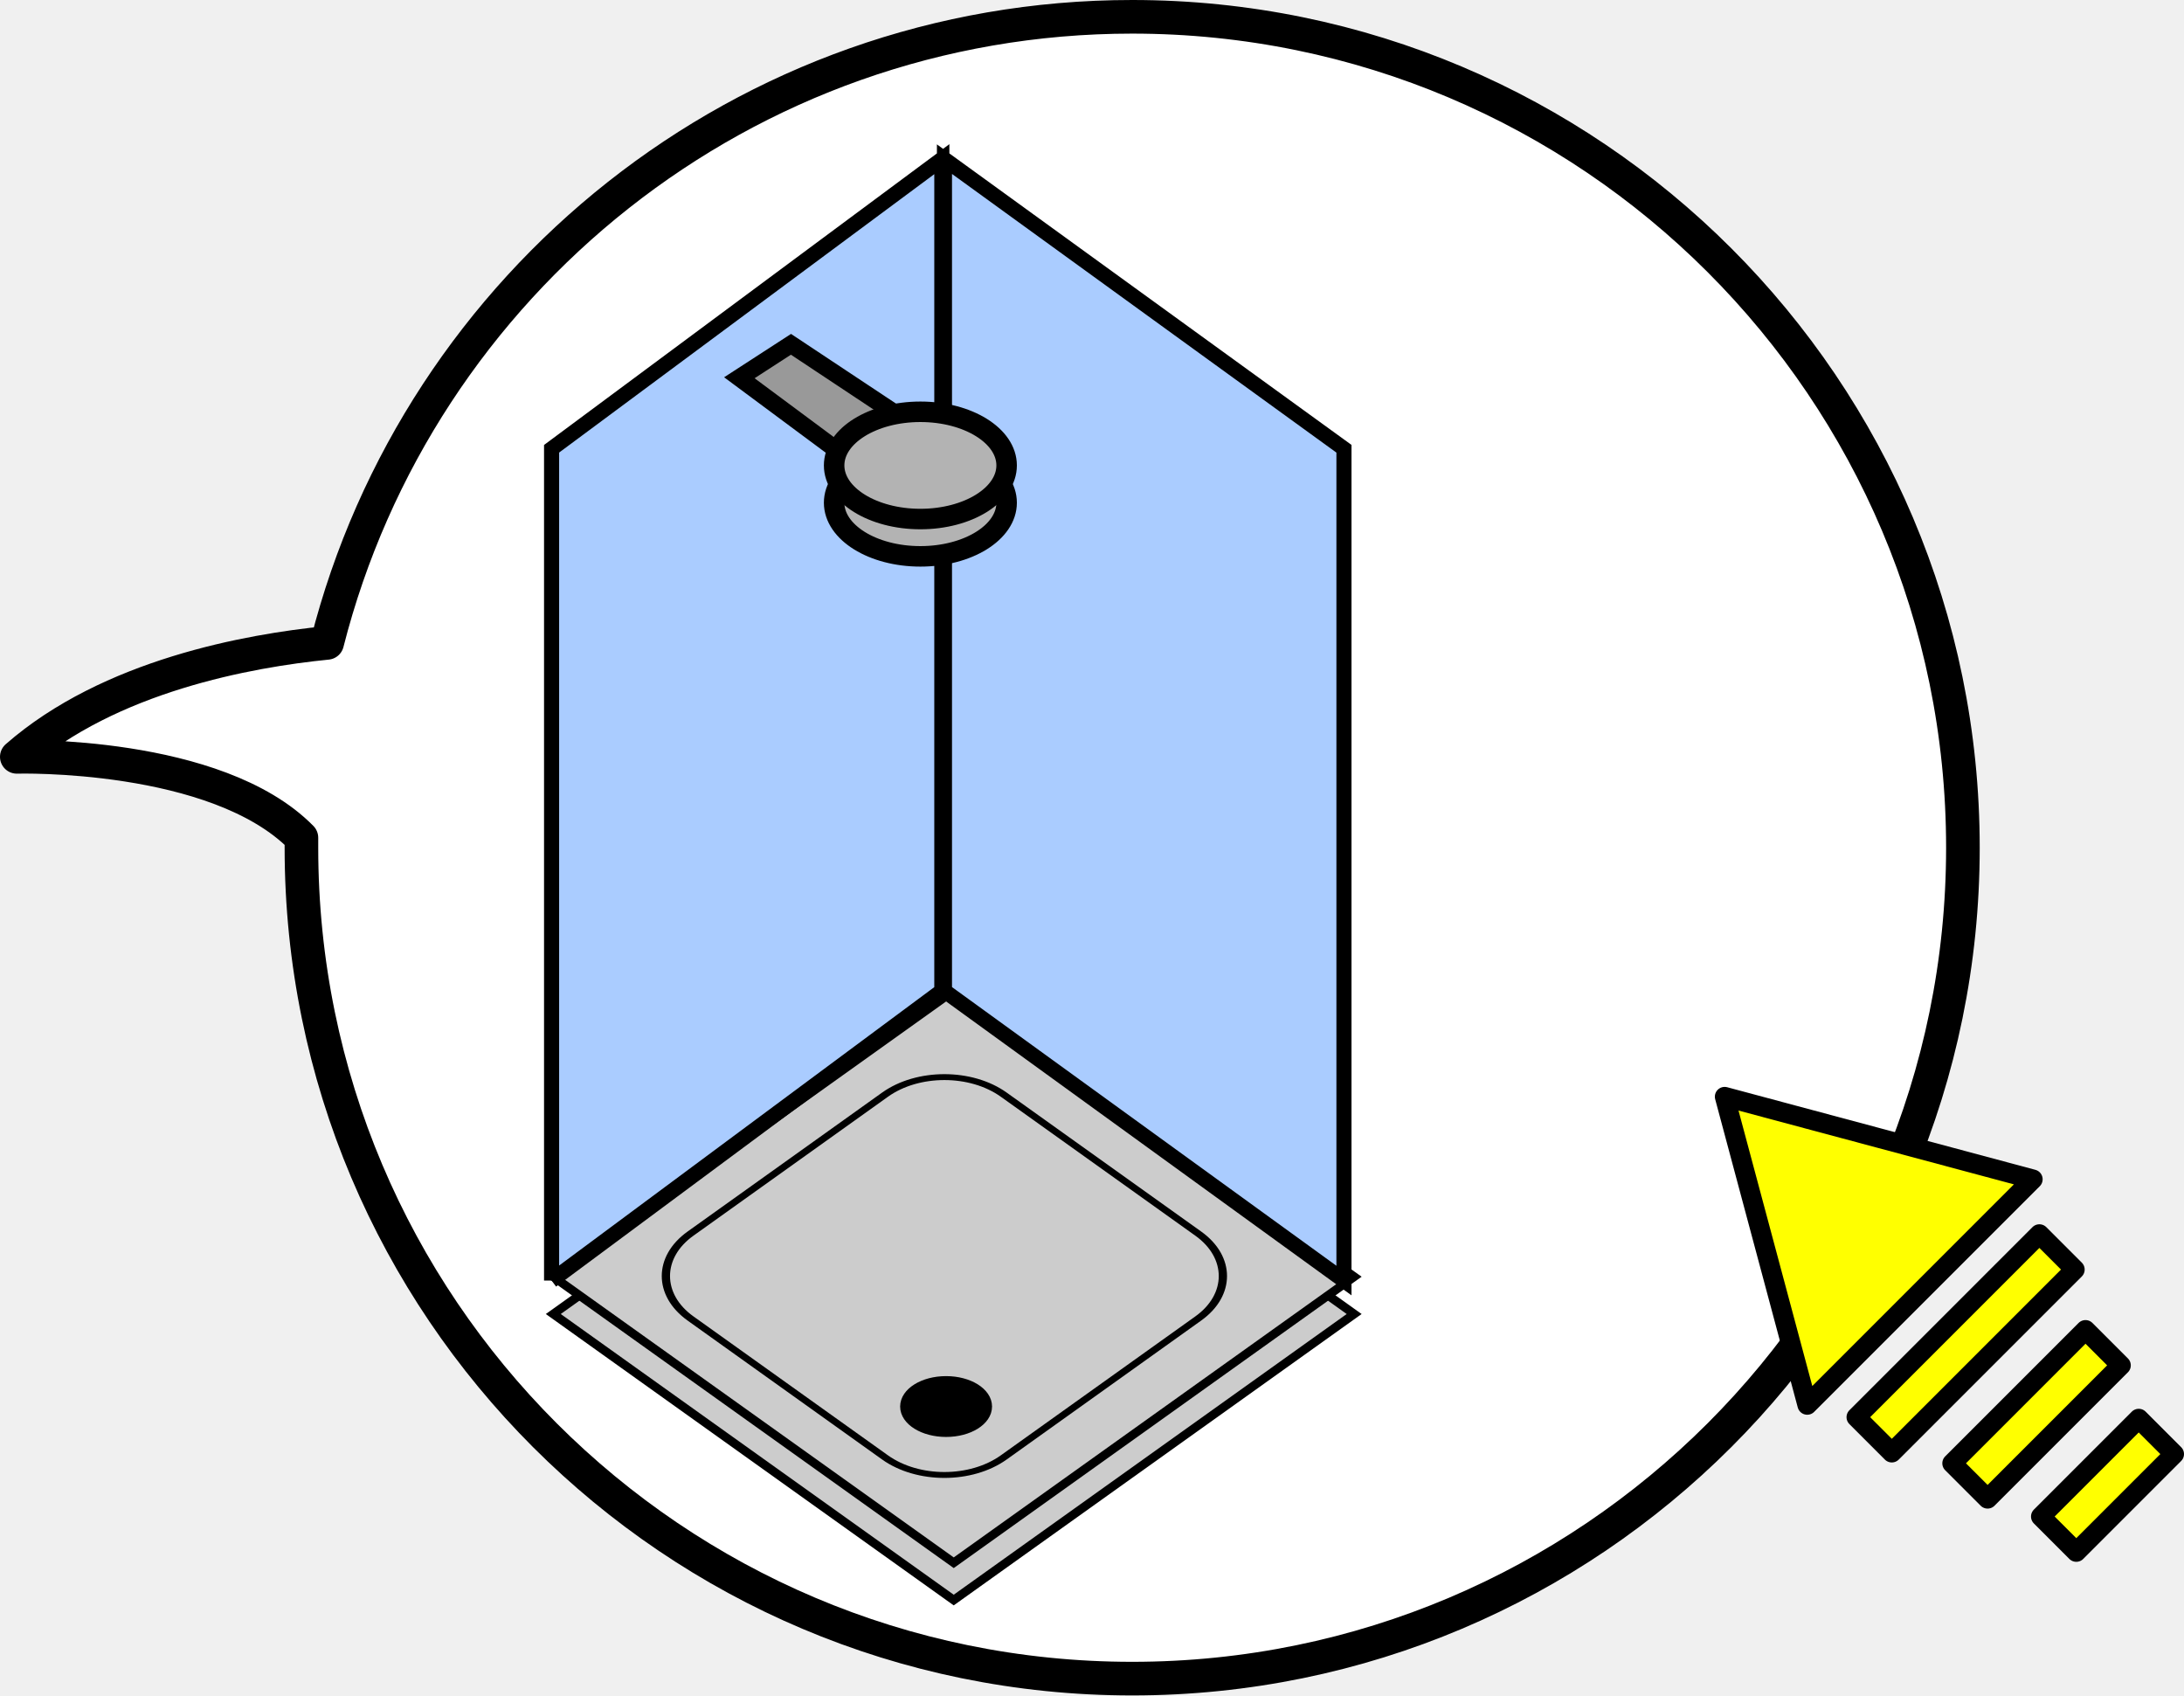
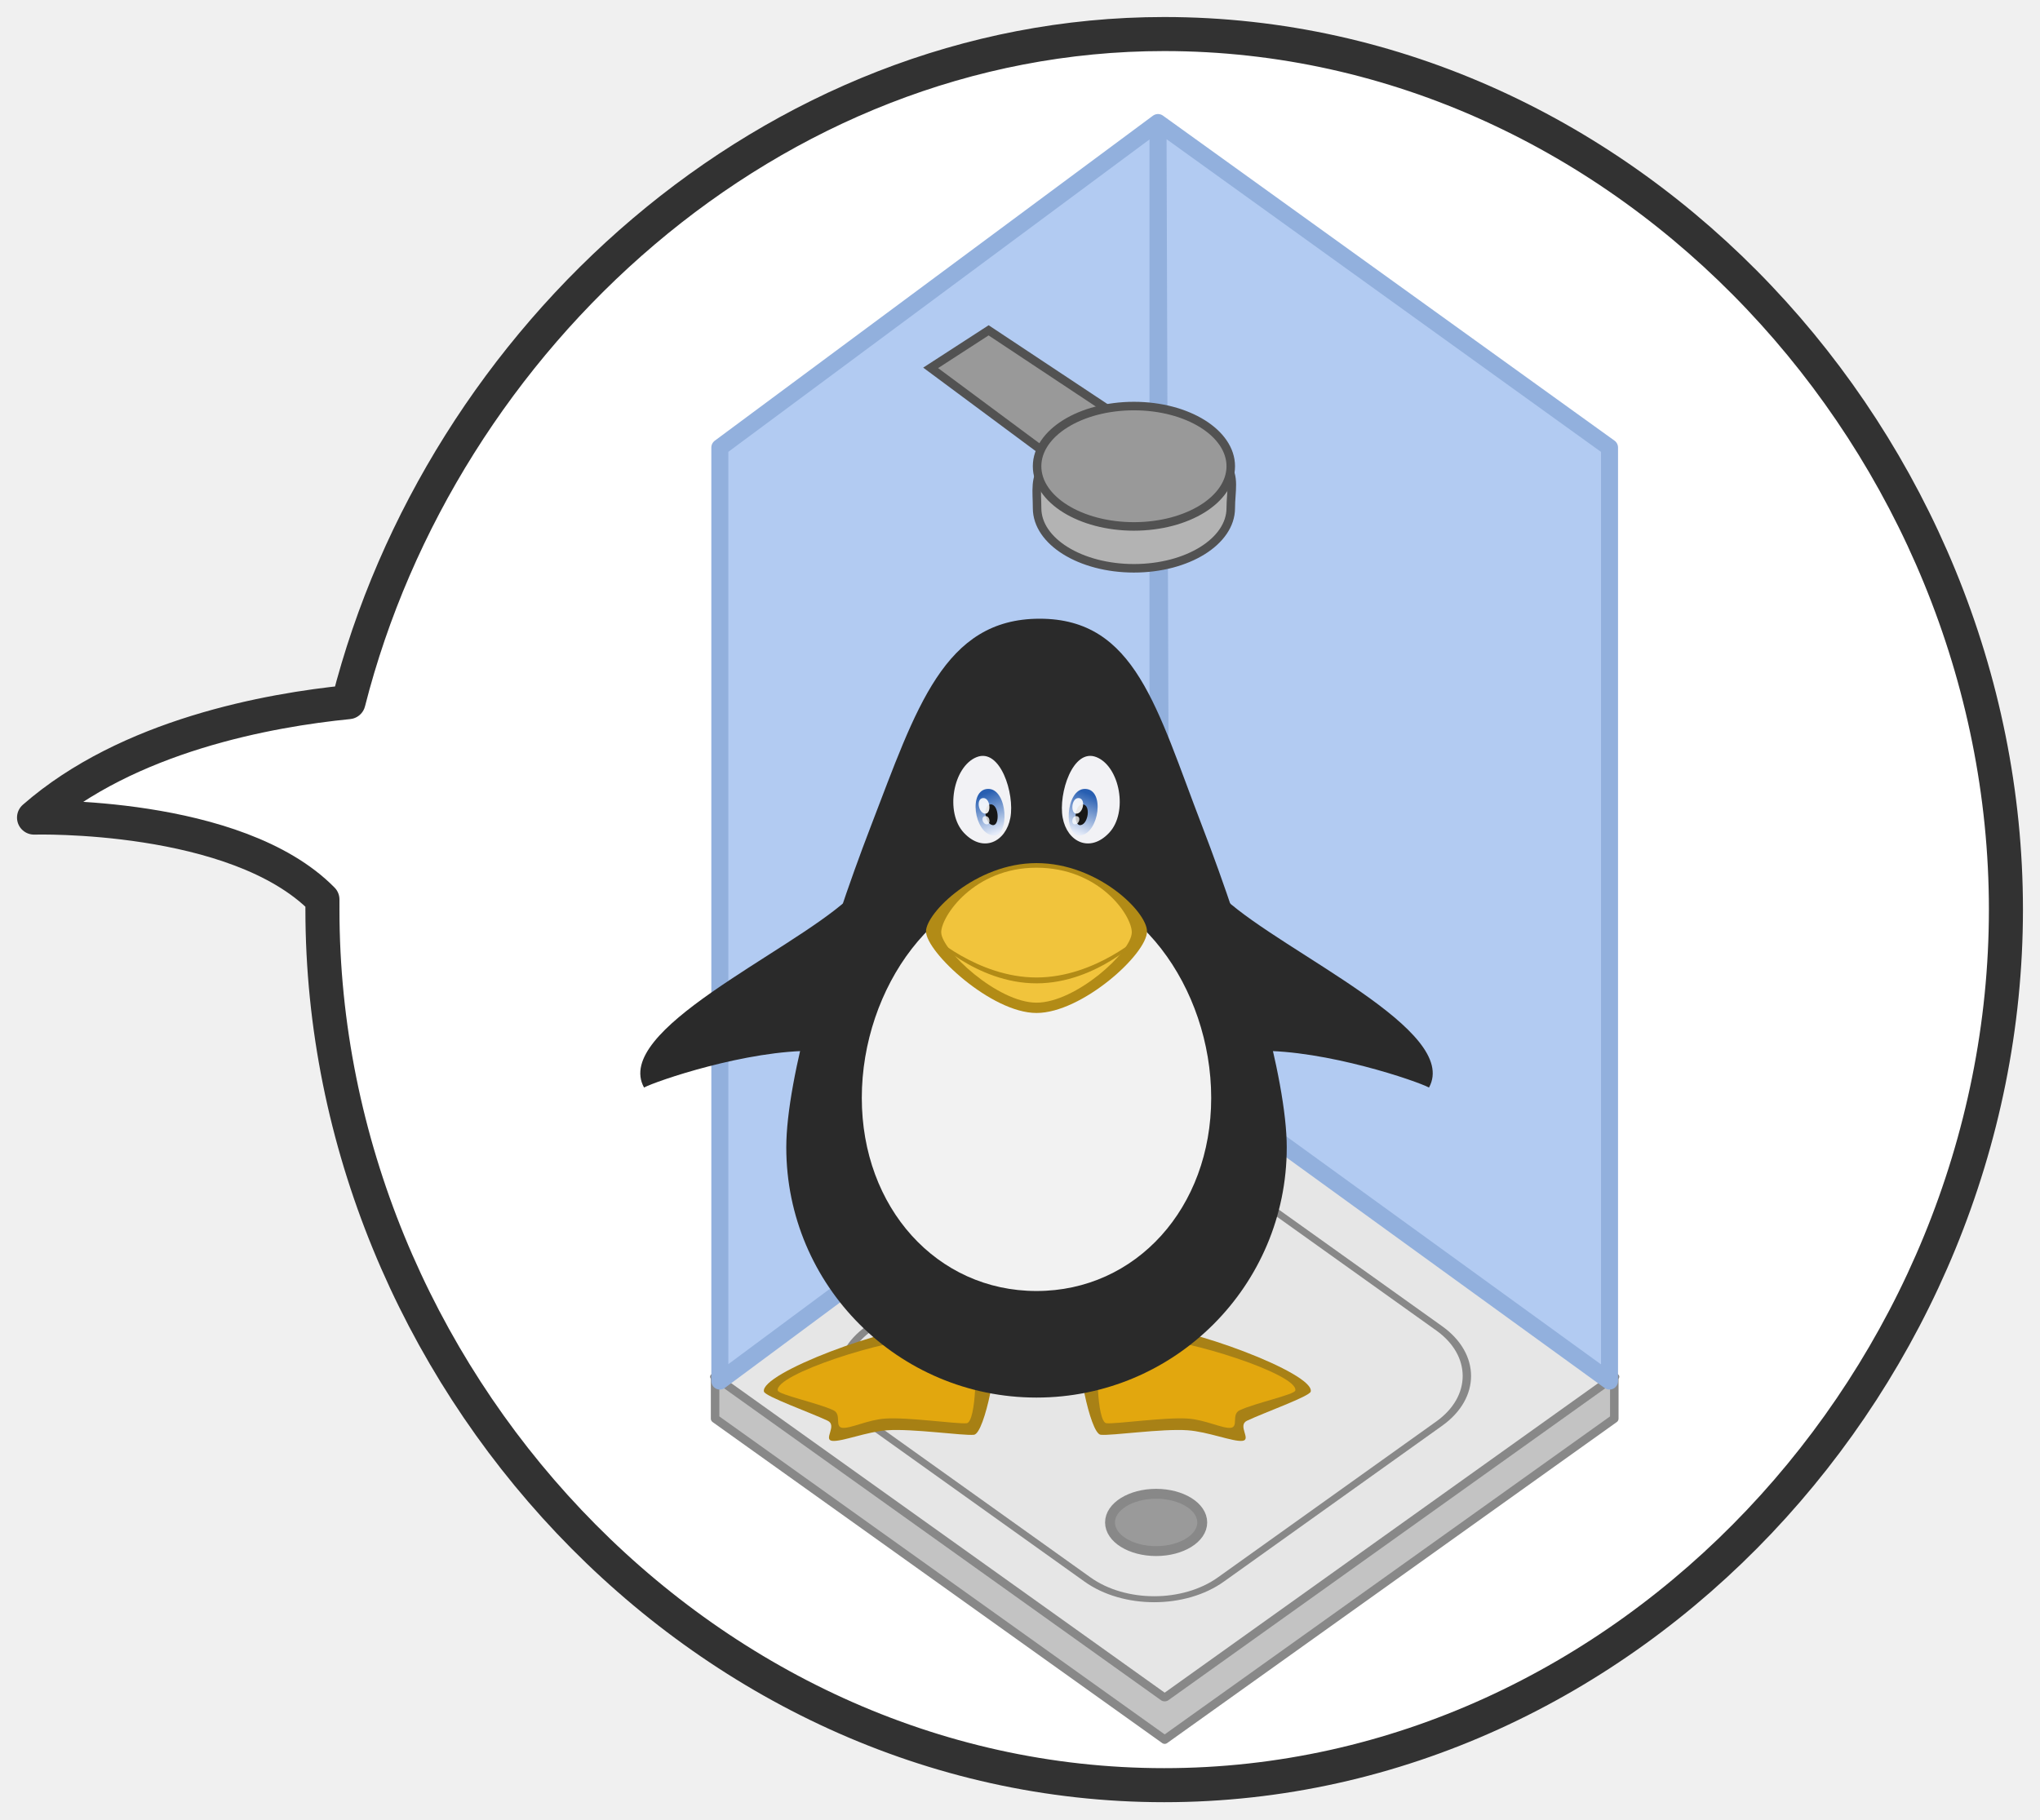
- <svg xmlns="http://www.w3.org/2000/svg" width="129.97" height="100.875">
-   <g style="display:inline;enable-background:new">
-     <g style="fill:#fff;fill-opacity:1;stroke:#000;stroke-width:1.802;stroke-linecap:round;stroke-linejoin:round;stroke-miterlimit:4;stroke-dasharray:none;stroke-dashoffset:0;display:inline;enable-background:new">
-       <path transform="matrix(1 0 0 1 -655.5 -228.969)" d="M722.875 229.969c-23.081 0-42.47 15.852-47.906 37.25-4.664.464-12.95 1.952-18.469 6.781 0 0 11.873-.334 16.938 4.813-.002.199 0 .393 0 .593 0 27.29 22.147 49.438 49.437 49.438s49.437-22.148 49.438-49.438c0-27.29-22.148-49.437-49.438-49.437z" style="fill:#fff;fill-opacity:1;stroke:#000;stroke-width:2;stroke-linecap:round;stroke-linejoin:round;stroke-miterlimit:4;stroke-dasharray:none;stroke-dashoffset:0" />
+ <svg xmlns="http://www.w3.org/2000/svg" xmlns:xlink="http://www.w3.org/1999/xlink" id="svg1422" version="1.1" viewBox="0 0 119.813 106.875" height="106.875" width="119.813">
+   <defs id="defs1416">
+     <linearGradient id="a-33">
+       <stop style="stop-color:#275eb1;stop-opacity:1" offset="0" id="stop6220" />
+       <stop style="stop-color:#e6ecf9;stop-opacity:1" offset="1" id="stop6222" />
+     </linearGradient>
+     <linearGradient xlink:href="#a-33" id="b-4" x1="940.963" y1="637.412" x2="945.679" y2="650.05" gradientUnits="userSpaceOnUse" gradientTransform="matrix(1 0 0 1.08592 0 -53.897)" />
+     <linearGradient xlink:href="#a-33" id="c-3" x1="940.963" y1="637.412" x2="945.679" y2="650.05" gradientUnits="userSpaceOnUse" gradientTransform="matrix(-1 0 0 1.08592 1919.998 -53.897)" />
+     <radialGradient xlink:href="#a-3-0" id="b-9-6" gradientUnits="userSpaceOnUse" gradientTransform="matrix(.21587 0 0 .2164 361.59 676.349)" cx="967.83" cy="-221.86" r="154.61" />
+     <radialGradient id="a-3-0" gradientUnits="userSpaceOnUse" cy="-221.86" cx="967.83" gradientTransform="matrix(.5718 0 0 .5535 -64.791 169.406)" r="154.61">
+       <stop id="stop3-6" style="stop-color:#fdeba7;stop-opacity:1" stop-color="#fff6d5" offset="0" />
+       <stop id="stop5-2" style="stop-color:#fad538;stop-opacity:1" stop-color="#ffd42a" offset=".685" />
+       <stop id="stop7-6" style="stop-color:#fcb483;stop-opacity:1" stop-color="#ffb380" offset="1" />
+     </radialGradient>
+   </defs>
+   <g transform="translate(-911.34 -409.507)" id="layer1">
+     <g transform="translate(912.339 412.507)" id="g6143" style="display:inline;fill:#fff;fill-opacity:1;stroke:#323232;stroke-width:1.802;stroke-linecap:round;stroke-linejoin:round;stroke-miterlimit:4;stroke-dasharray:none;stroke-dashoffset:0;stroke-opacity:1;enable-background:new">
+       <path id="path6141" style="fill:#fff;fill-opacity:1;stroke:#323232;stroke-width:2;stroke-linecap:round;stroke-linejoin:round;stroke-miterlimit:4;stroke-dasharray:none;stroke-dashoffset:0;stroke-opacity:1" d="M722.875 227.969c-23.081 0-42.47 17.852-47.906 39.25-4.664.464-12.95 1.952-18.469 6.781 0 0 11.873-.334 16.938 4.813-.002.199 0 .393 0 .593 0 27.29 22.147 51.438 49.437 51.438s49.437-24.148 49.438-51.438c0-27.29-22.148-51.437-49.438-51.437z" transform="translate(-655.5 -228.969)" />
    </g>
-     <g transform="translate(-655.5 -248.969)">
-       <rect style="fill:#ccc;fill-opacity:1;stroke:#000;stroke-width:.546" width="29.283" height="29.283" x="141.522" y="704.438" transform="scale(1.15086 .8219) rotate(-45)" />
-       <rect transform="scale(1.15086 .8219) rotate(-45)" y="702.529" x="143.432" height="29.283" width="29.283" style="fill:#ccc;fill-opacity:1;stroke:#000;stroke-width:.546" />
-       <path d="M688.325 325.159v-49.49l23.223-17.23v49.489l-23.223 17.23zm47.154 0-23.774-17.231v-49.489l23.774 17.23v49.49z" style="fill:#acf;fill-opacity:1;stroke:#000;stroke-width:.898" />
-       <g style="display:inline;enable-background:new">
-         <path d="m1656.763 494.795-8.71-5.779-3.376 2.187 9.015 6.693 3.071-3.101z" style="fill:#999;fill-opacity:1;stroke:#000;stroke-width:1.137" transform="matrix(.90999 0 0 .90999 -797.141 -175.545)" />
-         <path style="fill:#b3b3b3;fill-opacity:1;stroke:#000;stroke-width:1.099;stroke-linecap:round;stroke-linejoin:round;stroke-miterlimit:4;stroke-dasharray:none;stroke-dashoffset:0" d="M1670.5 505.487a4.625 2.875 0 0 1-4.625 2.875 4.625 2.875 0 0 1-4.625-2.875 4.625 2.875 0 0 1 4.625-2.875 4.625 2.875 0 0 1 4.625 2.875z" transform="matrix(-1.10977 0 0 1.10977 2559.01 -282.094)" />
-         <path transform="matrix(-1.10977 0 0 1.10977 2559.01 -284.314)" d="M1670.5 505.487a4.625 2.875 0 0 1-4.625 2.875 4.625 2.875 0 0 1-4.625-2.875 4.625 2.875 0 0 1 4.625-2.875 4.625 2.875 0 0 1 4.625 2.875z" style="fill:#b3b3b3;fill-opacity:1;stroke:#000;stroke-width:1.099;stroke-linecap:round;stroke-linejoin:round;stroke-miterlimit:4;stroke-dasharray:none;stroke-dashoffset:0" />
+     <g id="g6175" transform="matrix(1.10813 0 0 1.10813 190.864 130.322)" style="display:inline;stroke-width:.902">
+       <path style="fill:#c3c3c3;fill-opacity:1;stroke:#888;stroke-width:.451;stroke-linejoin:round;stroke-miterlimit:4;stroke-dasharray:none;stroke-opacity:1" d="M688.073 327.15v-2.22h47.66l-.001 2.22-23.83 17.019z" id="rect6145" />
+       <rect id="rect6147" style="fill:#e6e6e6;fill-opacity:1;stroke:#888;stroke-width:.464;stroke-linejoin:round;stroke-miterlimit:4;stroke-dasharray:none;stroke-opacity:1" width="29.283" height="29.283" x="143.214" y="702.311" transform="scale(1.15086 .8219) rotate(-45)" />
+       <path id="path6149" style="fill:#b2cbf2;fill-opacity:1;stroke:#92b0dd;stroke-width:.902;stroke-linejoin:round;stroke-miterlimit:4;stroke-dasharray:none;stroke-opacity:1" d="M688.325 325.159v-49.49l23.223-17.23v49.489l-23.223 17.23zm47.154 0-23.774-17.231-.157-49.489 23.931 17.23z" />
+       <g id="g6157" style="display:inline;stroke:#525252;stroke-width:.451;stroke-miterlimit:4;stroke-dasharray:none;stroke-opacity:1;enable-background:new">
+         <path id="path6151" transform="translate(-797.141 -175.545) scale(.90999)" style="fill:#999;fill-opacity:1;stroke:#525252;stroke-width:.496;stroke-miterlimit:4;stroke-dasharray:none;stroke-opacity:1" d="m1656.763 494.795-8.71-5.779-3.376 2.187 9.015 6.693z" />
+         <path transform="matrix(-1.10977 0 0 1.10977 2559.01 -282.094)" style="fill:#b3b3b3;fill-opacity:1;stroke:#525252;stroke-width:.407;stroke-linecap:round;stroke-linejoin:round;stroke-miterlimit:4;stroke-dasharray:none;stroke-dashoffset:0;stroke-opacity:1" d="M1670.5 505.487c0 1.588-2.07 2.875-4.625 2.875-2.554 0-4.625-1.287-4.625-2.875s-.876-2.954 4.625-2.875c5.182.075 4.625 1.287 4.625 2.875z" id="path6153" />
+         <ellipse id="path6155" style="fill:#999;fill-opacity:1;stroke:#525252;stroke-width:.407;stroke-linecap:round;stroke-linejoin:round;stroke-miterlimit:4;stroke-dasharray:none;stroke-dashoffset:0;stroke-opacity:1" transform="matrix(-1.10977 0 0 1.10977 2559.01 -284.314)" cx="1665.875" cy="505.487" rx="4.625" ry="2.875" />
      </g>
-       <g style="fill:#ff0;stroke:#000;stroke-width:1.953;stroke-miterlimit:4;stroke-dasharray:none;display:inline;enable-background:new" transform="rotate(-45 857.458 156.058) scale(.59716)">
-         <path style="fill:#ff0;fill-opacity:1;stroke:#000;stroke-width:1.953;stroke-linecap:round;stroke-linejoin:round;stroke-miterlimit:4;stroke-opacity:1;stroke-dasharray:none;stroke-dashoffset:0" d="M1103.898 364.541h-31.796l7.949-13.768 7.949-13.768 7.95 13.768z" transform="translate(43 -6)" />
-         <rect y="362.862" x="1117.7" height="5" width="25.8" style="fill:#ff0;fill-opacity:1;stroke:#000;stroke-width:1.953;stroke-linecap:round;stroke-linejoin:round;stroke-miterlimit:4;stroke-opacity:1;stroke-dasharray:none;stroke-dashoffset:0" />
-         <rect style="fill:#ff0;fill-opacity:1;stroke:#000;stroke-width:1.953;stroke-linecap:round;stroke-linejoin:round;stroke-miterlimit:4;stroke-opacity:1;stroke-dasharray:none;stroke-dashoffset:0" width="18.8" height="5" x="1121.2" y="372.862" />
-         <rect y="382.862" x="1123.7" height="5" width="13.8" style="fill:#ff0;fill-opacity:1;stroke:#000;stroke-width:1.953;stroke-linecap:round;stroke-linejoin:round;stroke-miterlimit:4;stroke-opacity:1;stroke-dasharray:none;stroke-dashoffset:0" />
+       <g id="g6173" transform="translate(-.95 .633)" style="fill:#e6e6e6;fill-opacity:1;stroke:#888;stroke-width:.902;stroke-opacity:1">
+         <rect id="rect6169" ry="4.341" rx="4.341" style="display:inline;fill:#e6e6e6;fill-opacity:1;stroke:#888;stroke-width:.386;stroke-opacity:1;enable-background:new" width="22.908" height="22.908" x="147.223" y="705.161" transform="scale(1.15086 .8219) rotate(-45)" />
+         <ellipse id="path6171" transform="scale(-1 1)" style="display:inline;fill:#9a9a9a;fill-opacity:1;stroke:#888;stroke-width:.524;stroke-linecap:round;stroke-linejoin:round;stroke-miterlimit:4;stroke-dasharray:none;stroke-dashoffset:0;stroke-opacity:1;enable-background:new" cx="-712.399" cy="332.022" rx="2.444" ry="1.519" />
      </g>
-       <g transform="translate(-.95 .633)">
-         <rect transform="scale(1.15086 .8219) rotate(-45)" y="705.379" x="147.44" height="22.909" width="22.909" style="fill:#ccc;fill-opacity:1;stroke:#000;stroke-width:.427;display:inline;enable-background:new" rx="4.341" ry="4.341" />
-         <path style="fill:#000;fill-opacity:1;stroke:#000;stroke-width:1.099;stroke-linecap:round;stroke-linejoin:round;stroke-miterlimit:4;stroke-dasharray:none;stroke-dashoffset:0;display:inline;enable-background:new" d="M1670.5 505.487a4.625 2.875 0 0 1-4.625 2.875 4.625 2.875 0 0 1-4.625-2.875 4.625 2.875 0 0 1 4.625-2.875 4.625 2.875 0 0 1 4.625 2.875z" transform="matrix(-.5285 0 0 .5285 1593.167 64.872)" />
+     </g>
+     <g style="display:inline;stroke-width:.688" id="g6311" transform="matrix(1.4544 0 0 1.4544 943.126 440.917)">
+       <path id="path6230" transform="translate(-22.195 -40.434) scale(.11538)" d="M402.557 627.341c15.456-.127 60.592 16.71 59.134 23.104-.38 1.666-16.173 7.307-22.291 10.19-3.492 1.644 1.643 6.652-1.605 7.052-3.247.4-12.102-3.213-19.214-3.703-9.139-.63-26.51 1.963-30.385 1.576-3.876-.386-8.974-28.106-6.811-29.11 6.421-2.959 16.604-8.772 21.172-9.109z" style="display:inline;opacity:.99;fill:#a78014;fill-opacity:1;stroke:none;stroke-width:.688" />
+       <path id="path6232" transform="translate(-22.195 -40.434) scale(.11538)" d="M329.454 627.342c-15.455-.127-60.591 16.71-59.133 23.104.38 1.666 16.172 7.307 22.29 10.189 3.492 1.645-1.643 6.652 1.605 7.053 3.248.4 12.102-3.213 19.214-3.703 9.139-.63 26.51 1.962 30.386 1.576 3.875-.386 8.974-28.106 6.81-29.111-6.42-2.958-16.604-8.77-21.172-9.108z" style="display:inline;fill:#a78014;fill-opacity:1;stroke:none;stroke-width:.688" />
+       <g id="g6238" style="display:inline;stroke-width:.688">
+         <path id="path6234" transform="translate(-90.8 -63.146) scale(.11538)" style="display:inline;fill:#e2a70e;fill-opacity:1;stroke:none;stroke-width:.688" d="M921.346 828.775c-13.481-.111-52.851 12.575-51.58 18.152.332 1.453 14.107 4.373 19.444 6.887 3.046 1.435.311 5.803 3.144 6.152 2.833.35 8.811-2.802 15.015-3.23 7.971-.549 25.123 1.968 28.504 1.63 3.38-.336 3.827-22.77 1.94-23.647-5.6-2.58-12.483-5.65-16.467-5.944z" />
+         <path id="path6236" transform="translate(-90.8 -63.146) scale(.11538)" style="display:inline;fill:#e2a70e;fill-opacity:1;stroke:none;stroke-width:.688" d="M999.311 828.775c13.482-.111 52.851 12.575 51.58 18.152-.332 1.453-14.107 4.373-19.443 6.887-3.046 1.435-.312 5.803-3.144 6.152-2.833.35-8.812-2.802-15.016-3.23-7.97-.549-25.123 1.968-28.503 1.63-3.38-.336-3.828-22.77-1.941-23.647 5.6-2.58 12.483-5.65 16.467-5.944z" />
+       </g>
+       <g id="g6246" style="display:inline;fill:#2a2a2a;fill-opacity:1;stroke-width:.688">
+         <path id="path6240" transform="translate(-90.763 -63.146) scale(.11538)" style="color:#000;display:inline;overflow:visible;visibility:visible;fill:#2a2a2a;fill-opacity:1;fill-rule:nonzero;stroke:none;stroke-width:.344;marker:none;enable-background:accumulate" d="M1047.58 761.802c0 48.37-39.21 87.581-87.58 87.581s-87.58-39.211-87.58-87.58c0-24.185 13.802-71.41 29.651-112.587 15.85-41.178 25.492-72.5 59.033-72.5 33.542 0 40.976 31.322 56.825 72.5 15.849 41.178 29.652 88.402 29.652 112.586z" />
+         <path id="path6242" style="fill:#2a2a2a;fill-opacity:1;stroke:none;stroke-width:.688" d="M1037.622 728.006c23.716-.38 55.657 10.63 59.745 12.839 10.97-19.992-50.045-46.777-71.296-65.892-12.131-10.912 6.473 51.314 11.55 53.053z" transform="translate(-90.763 -63.146) scale(.11538)" />
+         <path id="path6244" style="display:inline;fill:#2a2a2a;fill-opacity:1;stroke:none;stroke-width:.688" d="M882.378 728.006c-23.716-.38-55.657 10.63-59.745 12.839-10.97-19.992 50.045-46.777 71.296-65.892 12.131-10.912-6.473 51.314-11.55 53.053z" transform="translate(-90.763 -63.146) scale(.11538)" />
+       </g>
+       <path id="path6248" transform="translate(-22.195 -40.434) scale(.11538)" d="M426.857 547.626c0 38.441-26.27 67.604-61.143 67.604-34.873 0-61.143-29.163-61.143-67.604s26.27-75.604 61.143-75.604c34.873 0 61.143 37.163 61.143 75.604z" style="color:#000;display:inline;overflow:visible;visibility:visible;fill:#f2f2f2;fill-opacity:1;fill-rule:nonzero;stroke:none;stroke-width:.344;marker:none;enable-background:accumulate" />
+       <path id="path6250" transform="translate(-22.195 -40.434) scale(.11538)" d="M404.388 489.33c0 7.977-22.814 28.567-38.674 28.567s-38.673-21.38-38.673-28.568c0-6.377 17.315-23.901 38.673-23.901 21.359 0 38.674 17.003 38.674 23.901z" style="color:#000;display:inline;overflow:visible;visibility:visible;fill:#b28b16;fill-opacity:1;fill-rule:nonzero;stroke:none;stroke-width:.344;marker:none;enable-background:accumulate" />
+       <path id="path6252" transform="translate(-22.195 -40.434) scale(.11538)" d="M399.065 489.65c0 6.88-19.674 24.636-33.35 24.636-13.678 0-33.351-18.438-33.351-24.636 0-5.5 11.32-22.612 33.35-22.612s33.35 16.663 33.35 22.612z" style="color:#000;display:inline;overflow:visible;visibility:visible;fill:#f1c43c;fill-opacity:1;fill-rule:nonzero;stroke:none;stroke-width:.344;marker:none;enable-background:accumulate" />
+       <path id="path6254" transform="translate(-22.195 -40.434) scale(.11538)" d="m328.433 490.146-.062.72s16.043 16.655 37.343 16.655c21.3 0 37.344-16.656 37.344-16.656l-.062-.719s-16.505 15.323-37.282 15.323c-20.776 0-37.281-15.323-37.281-15.323z" style="color:#000;font-style:normal;font-variant:normal;font-weight:400;font-stretch:normal;font-size:medium;line-height:normal;font-family:Sans;-inkscape-font-specification:Sans;text-indent:0;text-align:start;text-decoration:none;text-decoration-line:none;letter-spacing:normal;word-spacing:normal;text-transform:none;writing-mode:lr-tb;direction:ltr;baseline-shift:baseline;text-anchor:start;display:inline;overflow:visible;visibility:visible;fill:#b28b16;fill-opacity:1;stroke:none;stroke-width:.688px;marker:none;enable-background:accumulate" />
+       <g id="g6276" style="display:inline;stroke-width:.688">
+         <path id="path6256" transform="translate(-90.759 -63.146) scale(.11538)" style="fill:#f2f2f5;fill-opacity:1;stroke:none;stroke-width:.688" d="M939.016 625.167c8.223-3.274 13.362 12.734 11.801 21.21-1.56 8.477-9.504 12.463-16.25 5.307-6.746-7.157-3.775-23.242 4.449-26.517z" />
+         <path id="path6258" transform="translate(-90.759 -63.146) scale(.11538)" style="display:inline;fill:url(#b-4);fill-opacity:1;stroke:none;stroke-width:.688" d="M942.972 636.293c6.989-.193 7.867 17.204 1.526 16.26-6.34-.943-8.514-16.066-1.526-16.26z" />
+         <path id="path6260" transform="translate(-90.759 -63.146) scale(.11538)" style="fill:#171717;fill-opacity:1;stroke:none;stroke-width:.688" d="M943.913 641.709c2.95-.087 3.321 7.675.645 7.254-2.677-.42-3.595-7.168-.645-7.254z" />
+         <path id="path6262" transform="translate(-90.759 -63.146) scale(.11538)" style="display:inline;fill:#f2f2f5;fill-opacity:1;stroke:none;stroke-width:.688" d="M980.92 625.167c-8.223-3.274-13.361 12.734-11.8 21.21 1.56 8.477 9.504 12.463 16.25 5.307 6.746-7.157 3.774-23.242-4.449-26.517z" />
+         <path id="path6264" transform="translate(-90.759 -63.146) scale(.11538)" style="display:inline;fill:url(#c-3);fill-opacity:1;stroke:none;stroke-width:.688" d="M977.026 636.293c-6.989-.193-7.868 17.204-1.526 16.26 6.34-.943 8.514-16.066 1.526-16.26z" />
+         <path id="path6266" transform="translate(-90.759 -63.146) scale(.11538)" style="display:inline;fill:#171717;fill-opacity:1;stroke:none;stroke-width:.688" d="M976.087 641.709c-2.95-.087-3.321 7.675-.645 7.254 2.677-.42 3.595-7.168.645-7.254z" />
+         <path id="path6268" transform="translate(-90.759 -63.146) scale(.11538)" style="display:inline;fill:#fff;fill-opacity:.902;stroke:none;stroke-width:.688" d="M941.33 639.5c2.594-.066 2.92 5.77.566 5.453-2.354-.317-3.16-5.389-.566-5.454z" />
+         <path id="path6270" transform="translate(-90.759 -63.146) scale(.11538)" style="display:inline;fill:#fff;fill-opacity:.767;stroke:none;stroke-width:.688" d="M942.1 645.818c1.704-.034 1.918 3.048.372 2.88-1.547-.167-2.077-2.846-.373-2.88z" />
+         <path id="path6272" transform="translate(-90.759 -63.146) scale(.11538)" style="display:inline;fill:#fff;fill-opacity:.902;stroke:none;stroke-width:.688" d="M974.668 639.5c-2.594-.066-2.92 5.77-.566 5.453 2.354-.317 3.16-5.389.566-5.454z" />
+         <path id="path6274" transform="translate(-90.759 -63.146) scale(.11538)" style="display:inline;fill:#fff;fill-opacity:.767;stroke:none;stroke-width:.688" d="M973.898 645.818c-1.704-.034-1.919 3.048-.372 2.88 1.547-.167 2.077-2.846.372-2.88z" />
      </g>
    </g>
  </g>
</svg>
